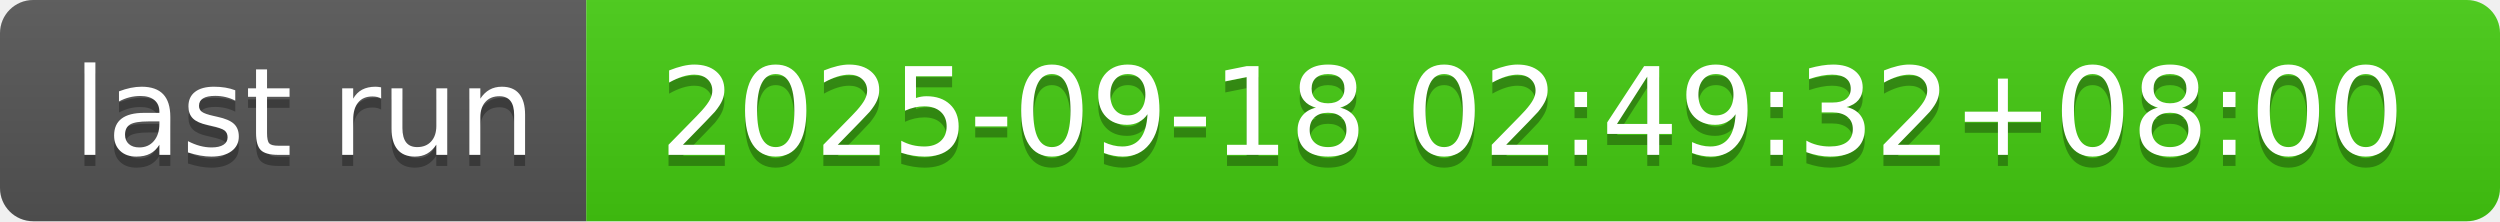
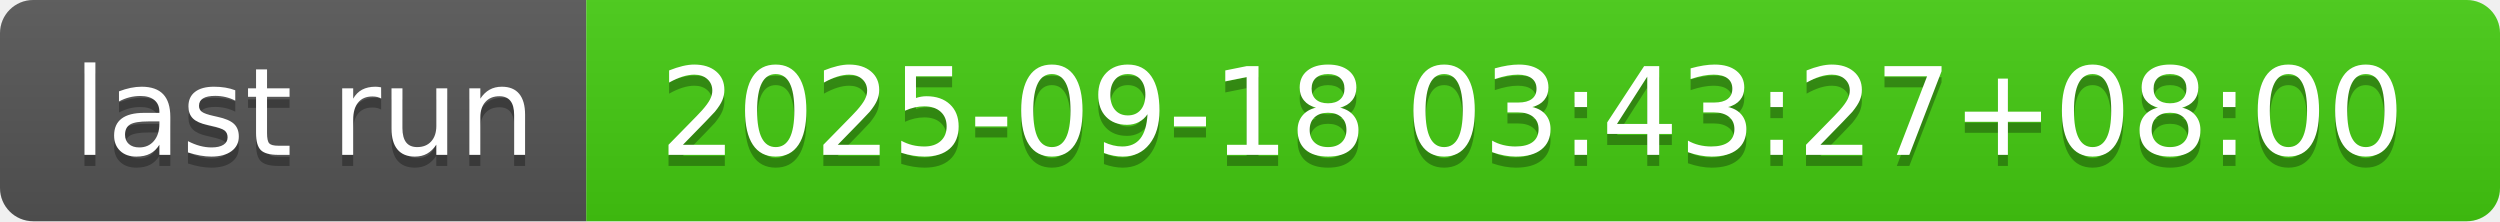
- <svg xmlns="http://www.w3.org/2000/svg" width="226" height="20" role="img" aria-label="last run: 2025-09-18 02:49:32+08:00">
+ <svg xmlns="http://www.w3.org/2000/svg" width="226" height="20" role="img" aria-label="last run: 2025-09-18 03:43:27+08:00">
  <linearGradient id="s" x2="0" y2="100%">
    <stop offset="0" stop-color="#bbb" stop-opacity=".1" />
    <stop offset="1" stop-opacity=".1" />
  </linearGradient>
  <clipPath id="r">
    <rect width="226" height="20" rx="3" fill="#fff" />
  </clipPath>
  <g clip-path="url(#r)">
    <rect width="53" height="20" fill="#555" />
    <rect x="53" width="173" height="20" fill="#4c1" />
    <rect width="226" height="20" fill="url(#s)" />
  </g>
  <g fill="#fff" text-anchor="middle" font-family="Verdana,Geneva,DejaVu Sans,sans-serif" text-rendering="geometricPrecision" font-size="110">
    <text aria-hidden="true" x="275" y="150" fill="#010101" fill-opacity=".3" transform="scale(.1)" textLength="430">last run</text>
    <text x="275" y="140" transform="scale(.1)" fill="#fff" textLength="430">last run</text>
-     <text aria-hidden="true" x="1385" y="150" fill="#010101" fill-opacity=".3" transform="scale(.1)" textLength="1630">2025-09-18 02:49:32+08:00</text>
-     <text x="1385" y="140" transform="scale(.1)" fill="#fff" textLength="1630">2025-09-18 02:49:32+08:00</text>
+     <text aria-hidden="true" x="1385" y="150" fill="#010101" fill-opacity=".3" transform="scale(.1)" textLength="1630">2025-09-18 03:43:27+08:00</text>
+     <text x="1385" y="140" transform="scale(.1)" fill="#fff" textLength="1630">2025-09-18 03:43:27+08:00</text>
  </g>
</svg>
